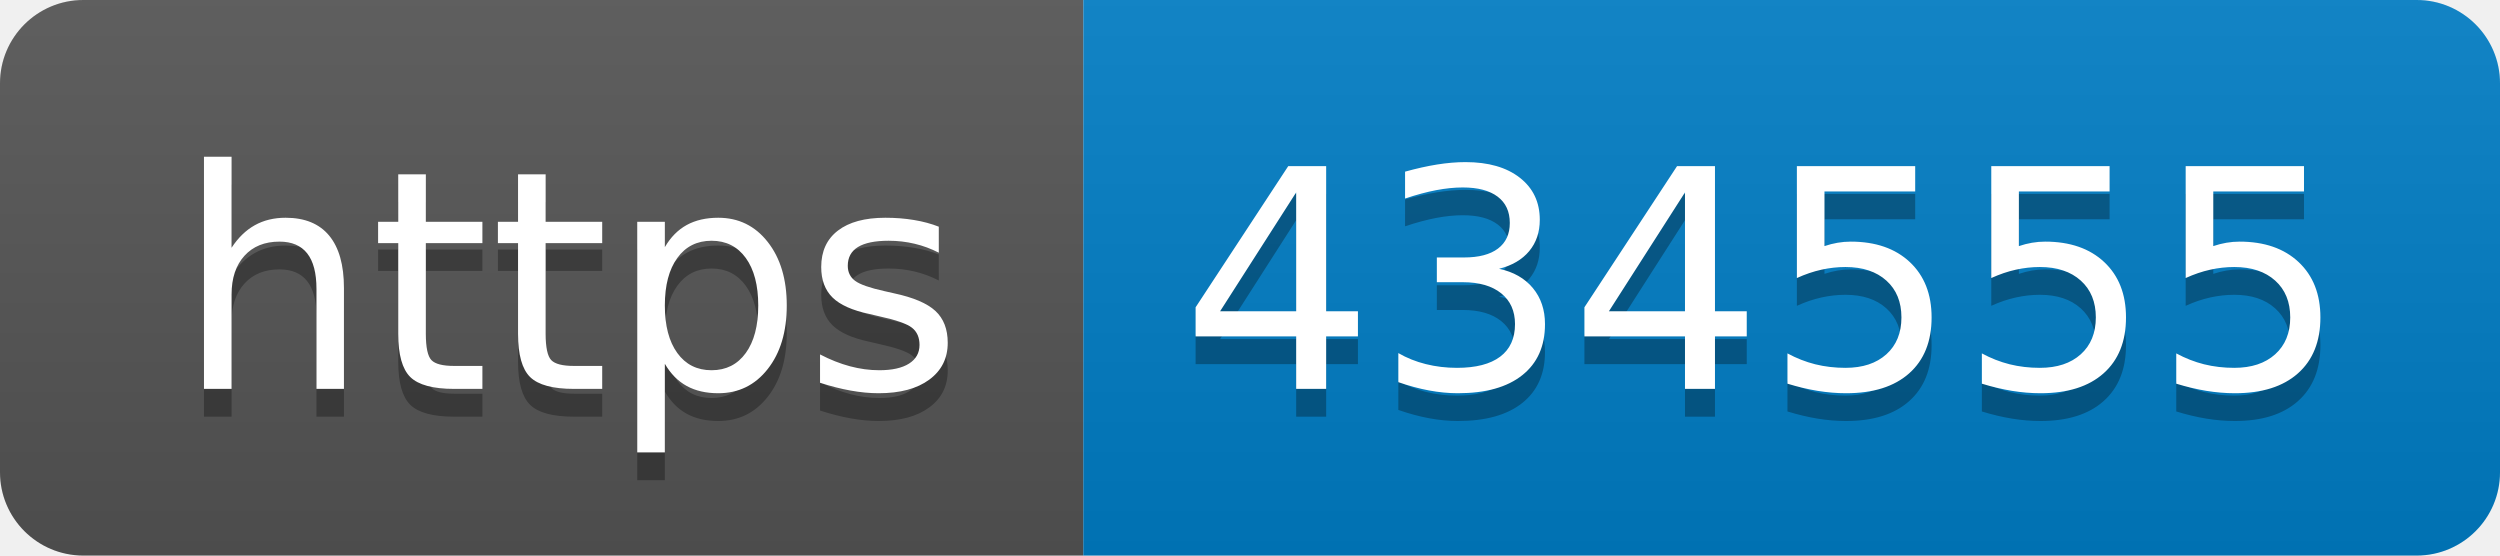
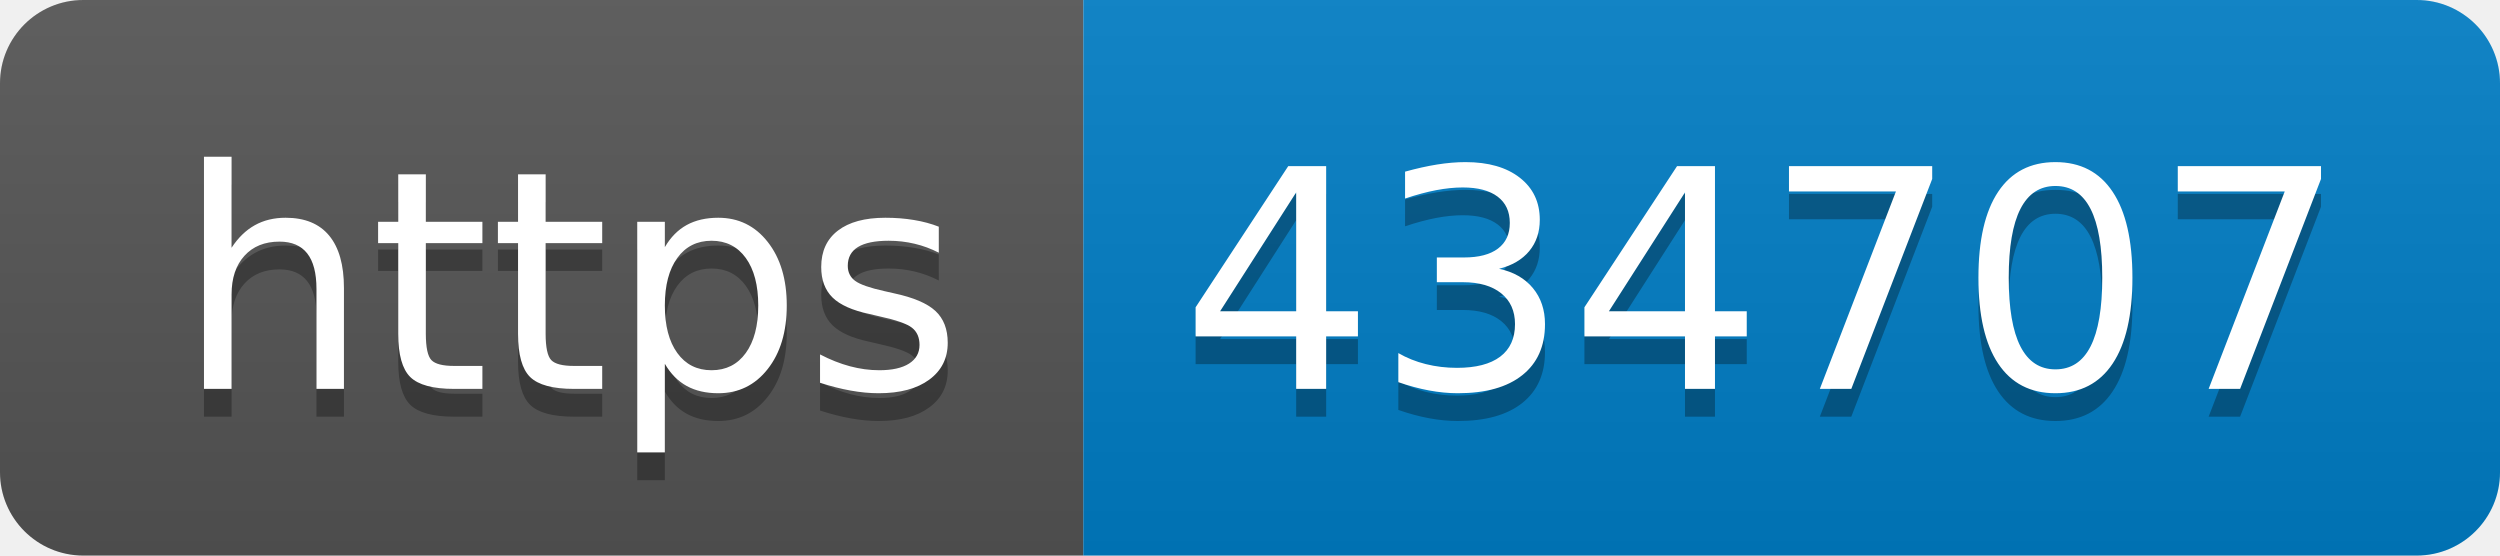
- <svg xmlns="http://www.w3.org/2000/svg" width="90" height="20" role="img" aria-label="https: 434555">
+ <svg xmlns="http://www.w3.org/2000/svg" width="90" height="20" role="img" aria-label="https: 434707">
  <linearGradient id="s" x2="0" y2="100%">
    <stop offset="0" stop-color="#bbb" stop-opacity=".1" />
    <stop offset="1" stop-opacity=".1" />
  </linearGradient>
  <clipPath id="r">
    <rect width="90" height="20" rx="3" fill="#fff" />
  </clipPath>
  <g clip-path="url(#r)">
    <rect width="39" height="20" fill="#555" />
    <rect x="39" width="51" height="20" fill="#007ec6" />
    <rect width="90" height="20" fill="url(#s)" />
  </g>
  <g fill="#fff" text-anchor="middle" font-family="Verdana,Geneva,DejaVu Sans,sans-serif" text-rendering="geometricPrecision" font-size="110">
    <text aria-hidden="true" x="205" y="150" fill="#010101" fill-opacity=".3" transform="scale(.1)" textLength="290">https</text>
    <text x="205" y="140" transform="scale(.1)" fill="#fff" textLength="290">https</text>
-     <text aria-hidden="true" x="635" y="150" fill="#010101" fill-opacity=".3" transform="scale(.1)" textLength="410">434555</text>
-     <text x="635" y="140" transform="scale(.1)" fill="#fff" textLength="410">434555</text>
+     <text aria-hidden="true" x="635" y="150" fill="#010101" fill-opacity=".3" transform="scale(.1)" textLength="410">434707</text>
+     <text x="635" y="140" transform="scale(.1)" fill="#fff" textLength="410">434707</text>
  </g>
</svg>
